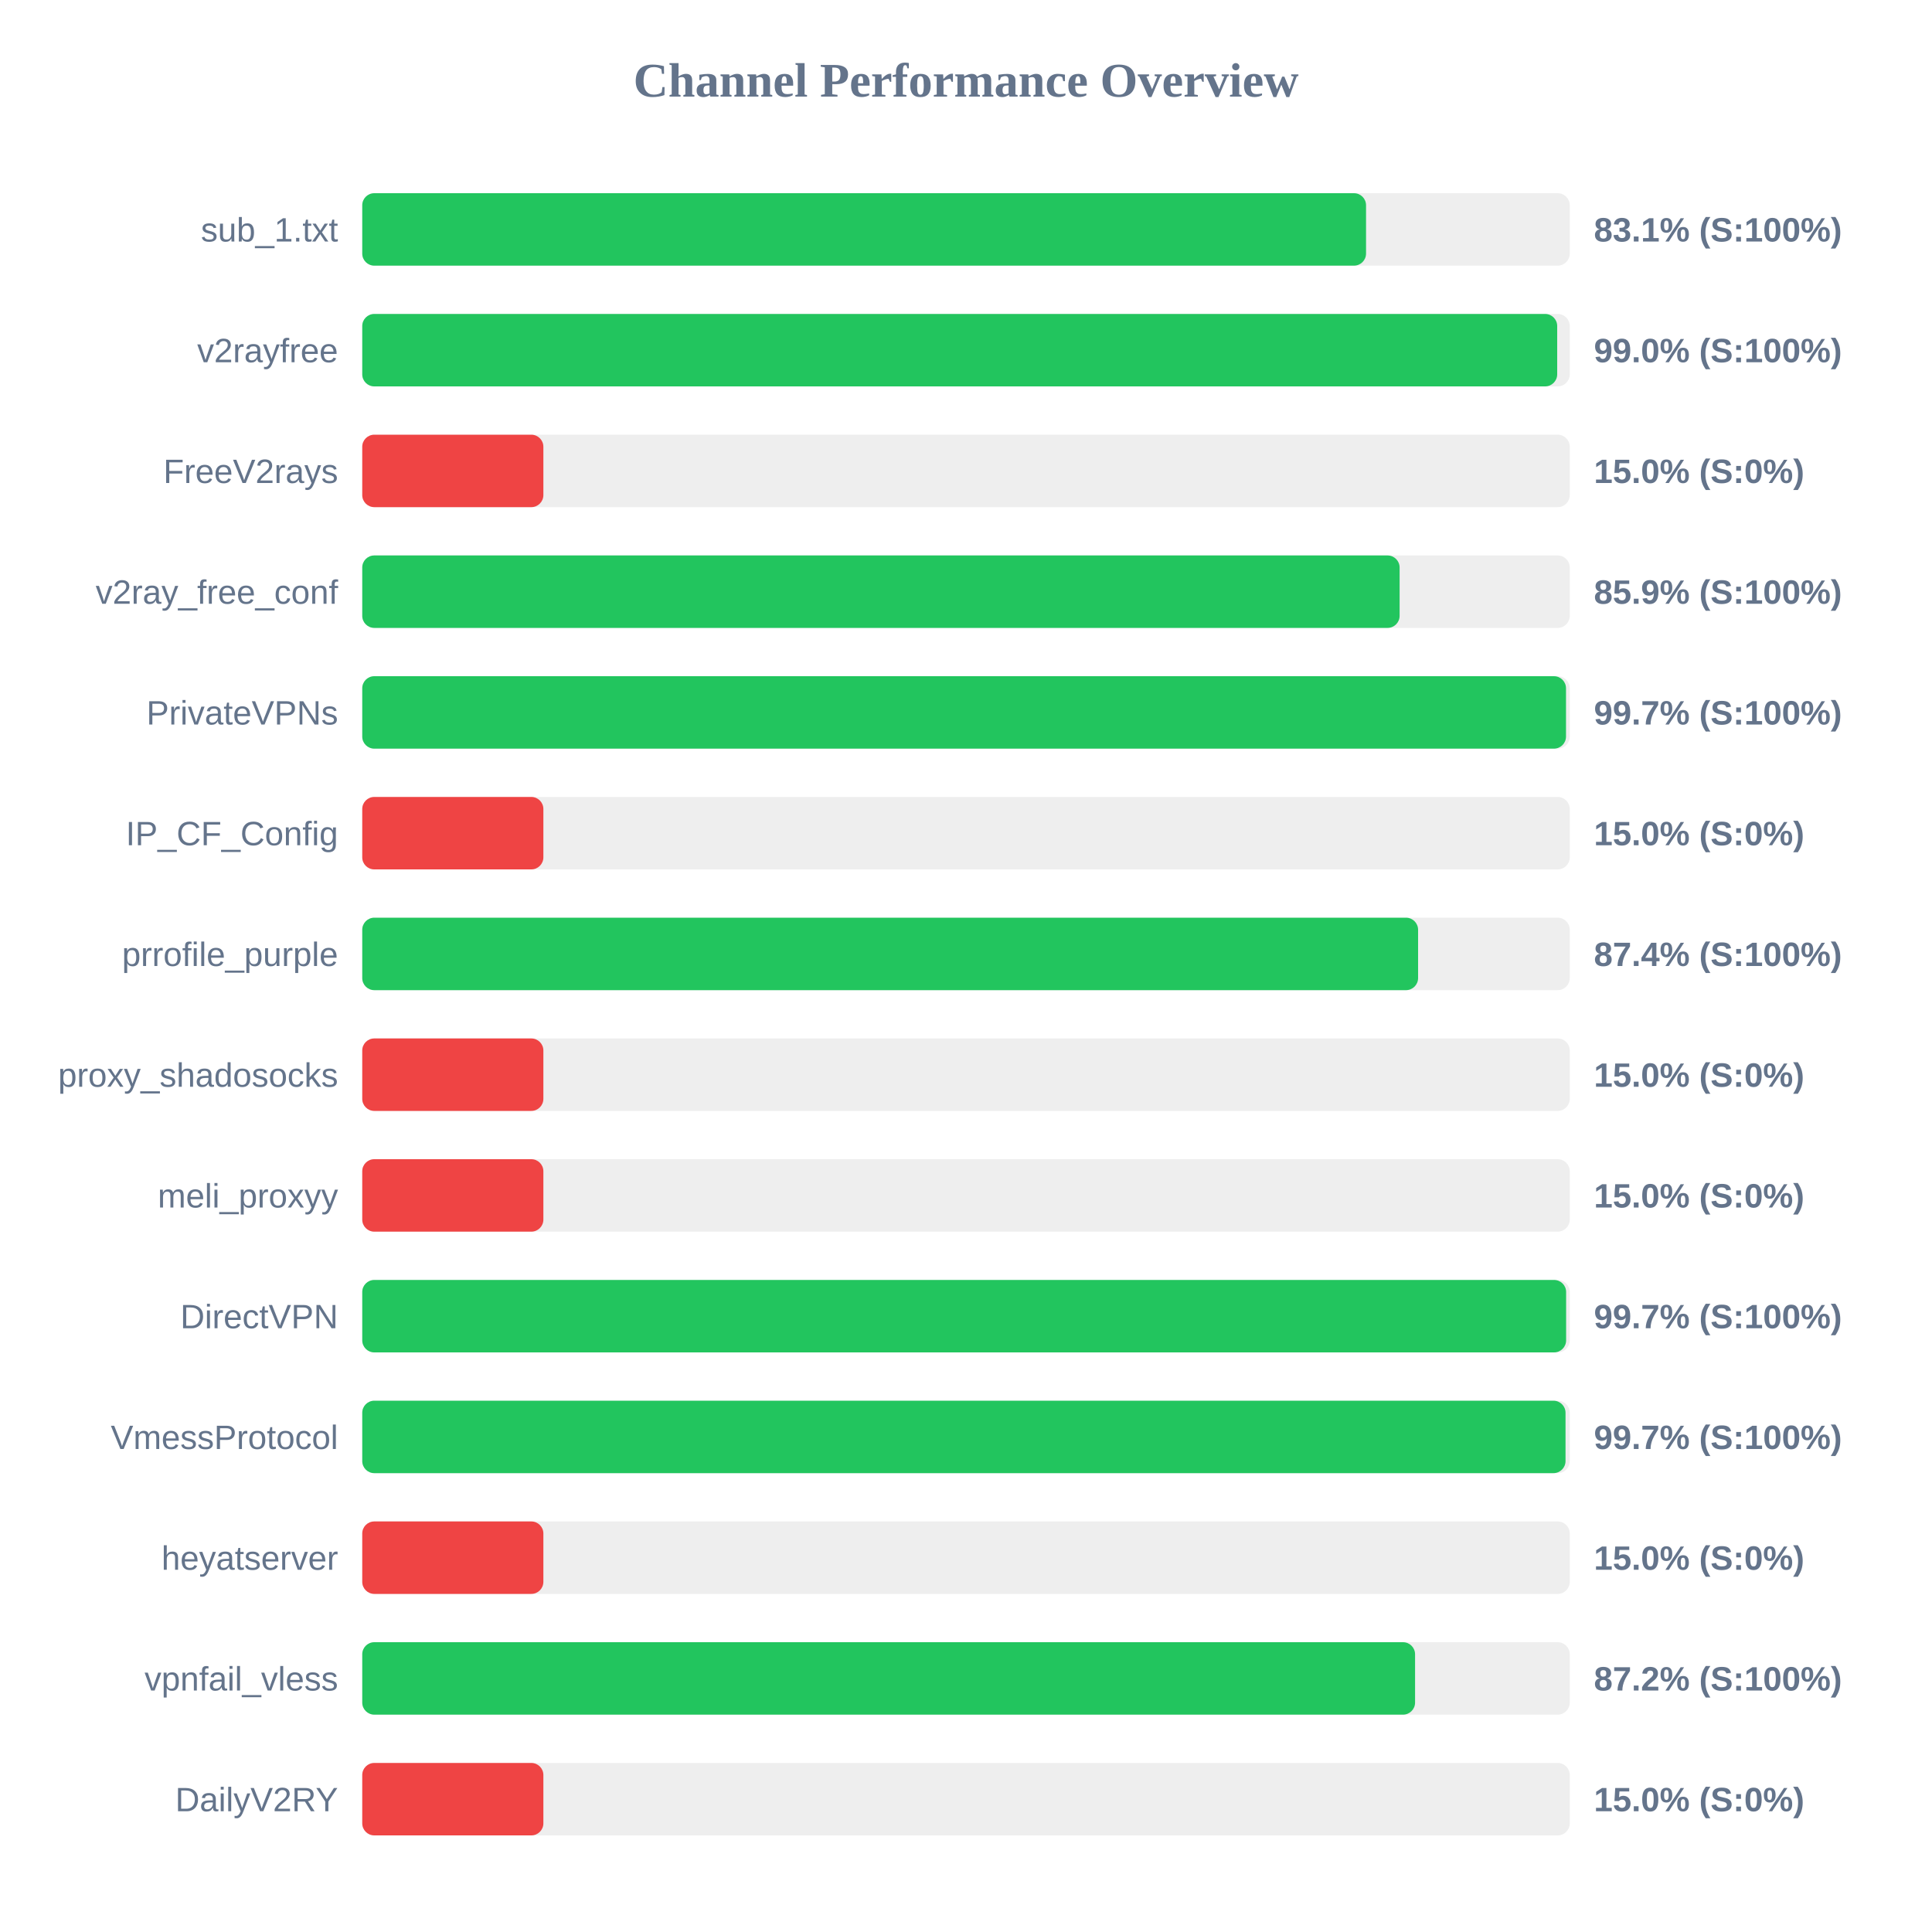
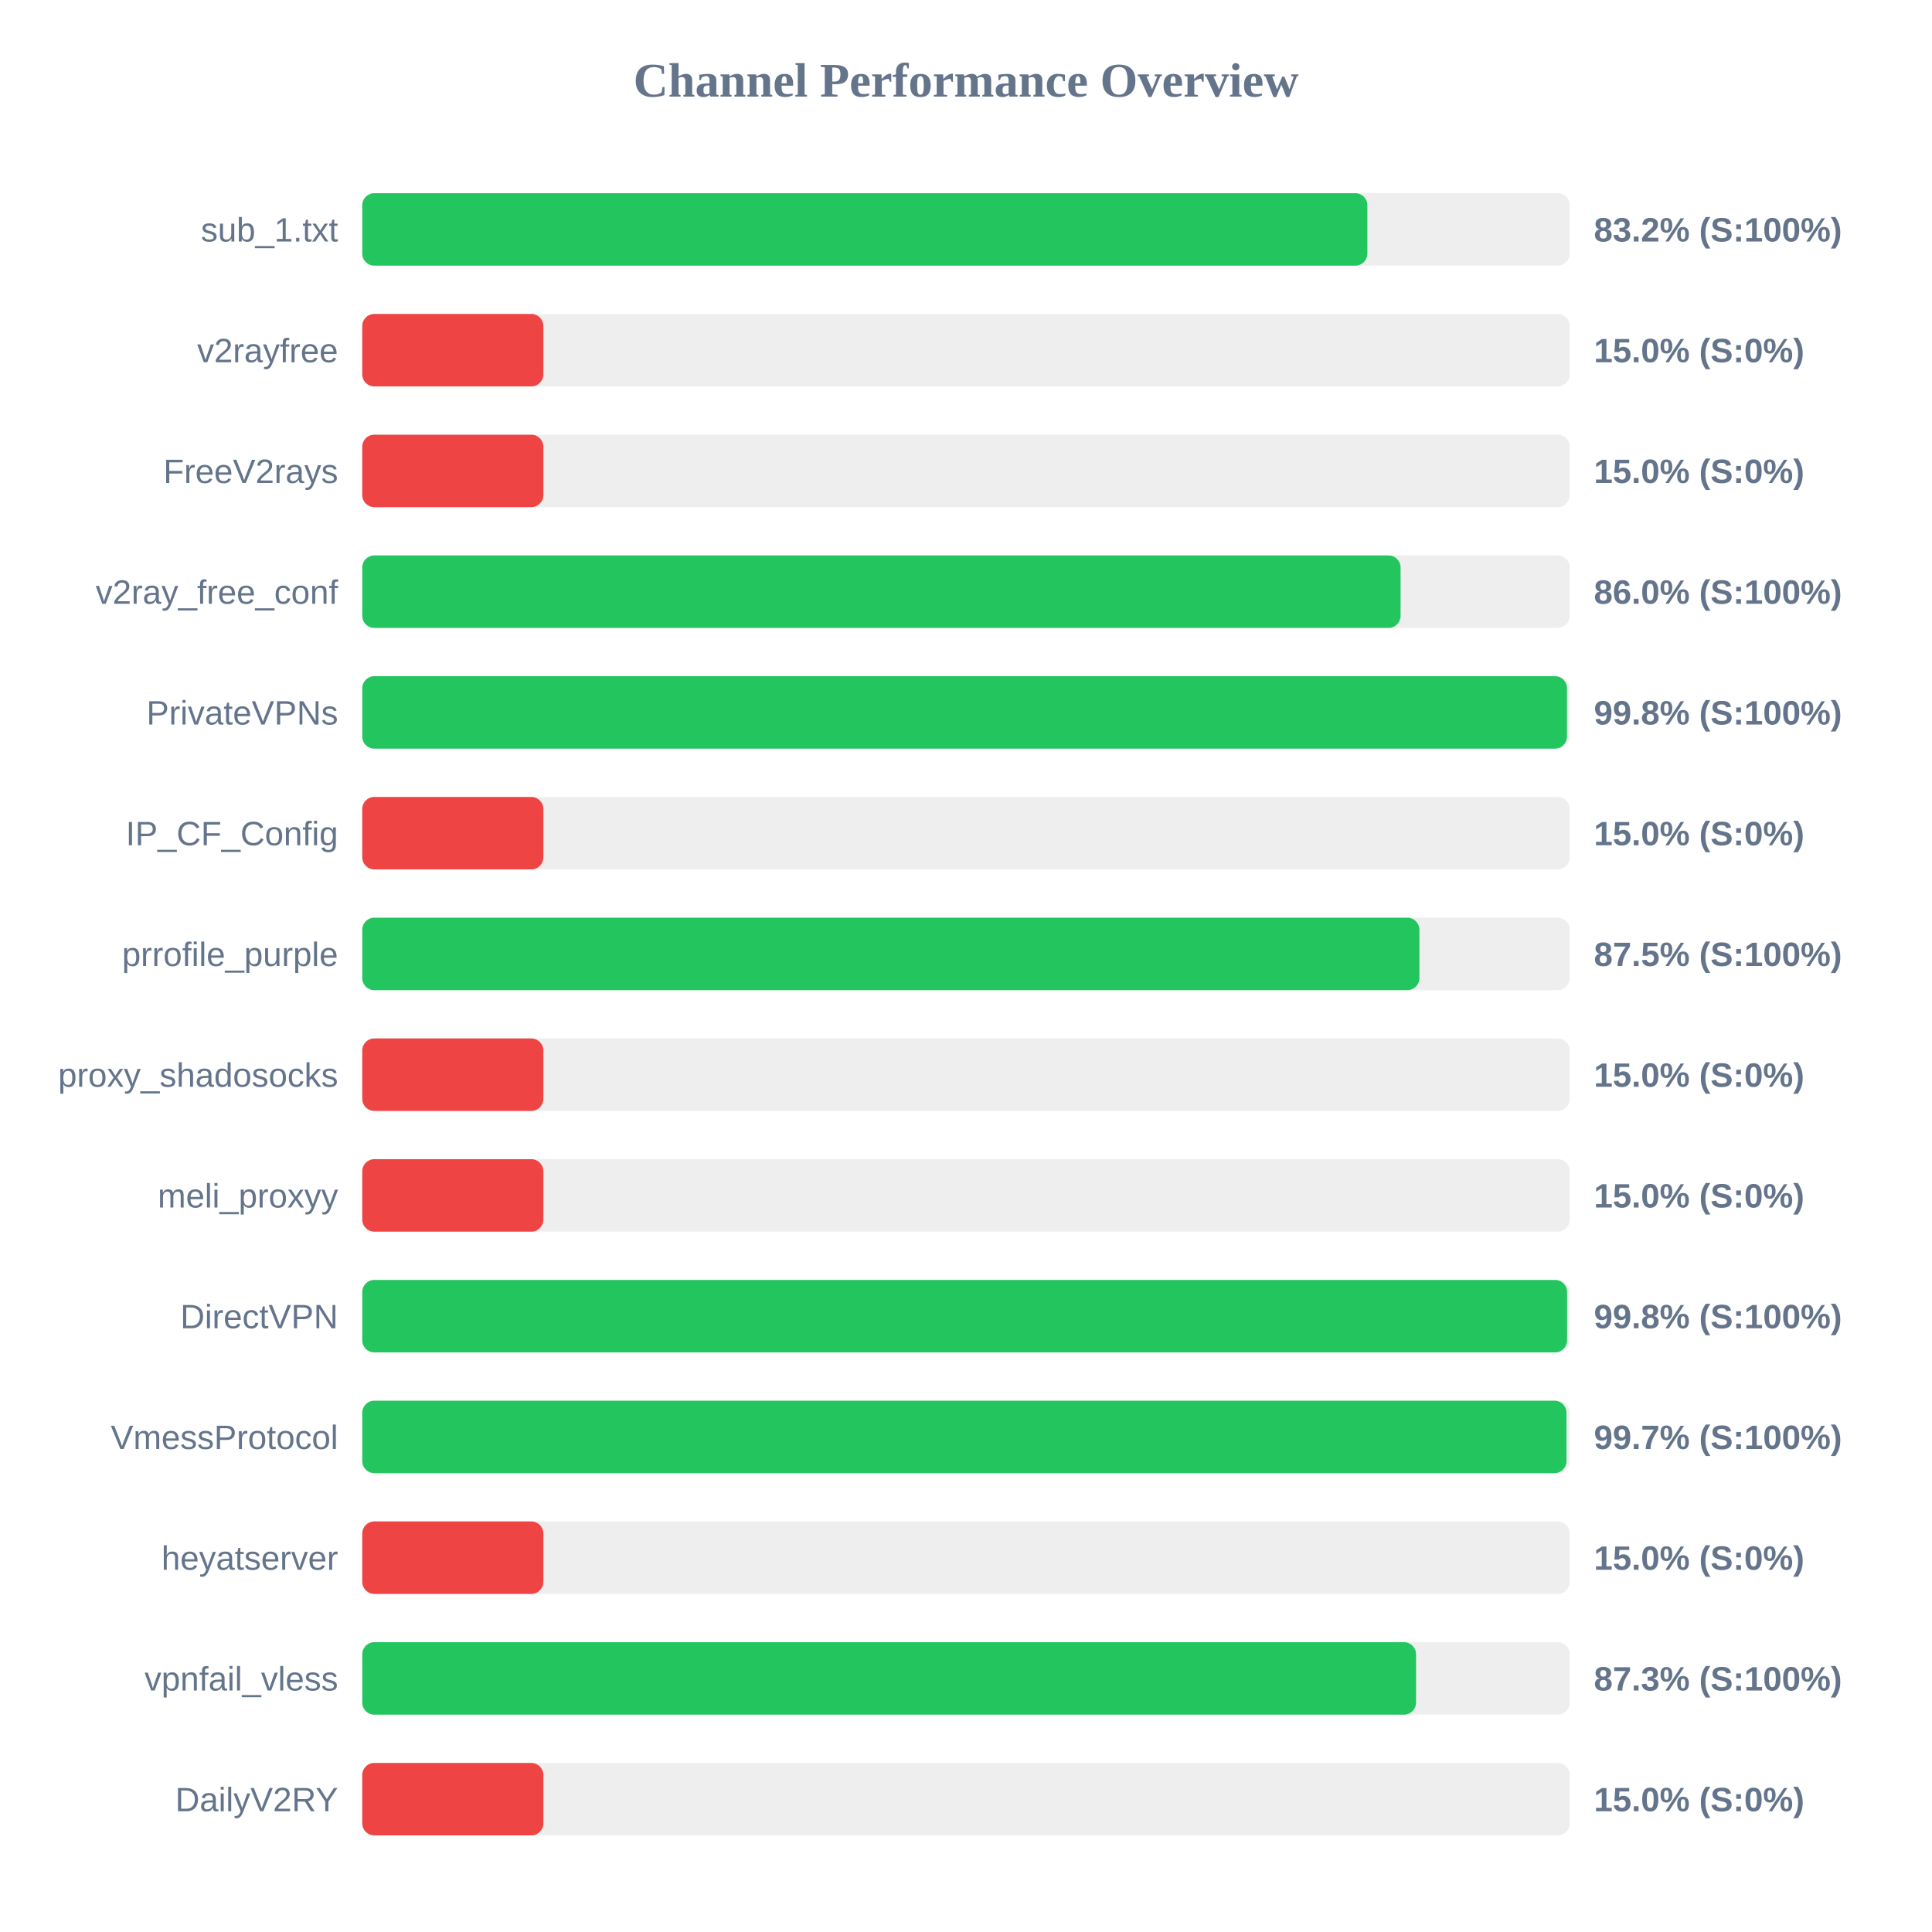
<svg xmlns="http://www.w3.org/2000/svg" width="800" height="800" version="1.1">
  <style>
        .row { font: 14px Arial; fill: #64748b; }
        .score { font: bold 14px Arial; fill: #64748b; }
    </style>
  <text x="400" y="40" text-anchor="middle" font-size="20px" font-weight="bold" fill="#64748b">Channel Performance Overview</text>
  <rect x="150" y="80" width="500" height="30" fill="#eee" rx="5" />
-   <rect x="150" y="80" width="415.65" height="30" fill="#22c55e" rx="5" />
+   <rect x="150" y="80" width="416.2" height="30" fill="#22c55e" rx="5" />
  <text x="140" y="100" text-anchor="end" class="row">sub_1.txt</text>
-   <text x="660" y="100" text-anchor="start" class="score">83.1% (S:100%)</text>
+   <text x="660" y="100" text-anchor="start" class="score">83.2% (S:100%)</text>
  <rect x="150" y="130" width="500" height="30" fill="#eee" rx="5" />
-   <rect x="150" y="130" width="494.8" height="30" fill="#22c55e" rx="5" />
+   <rect x="150" y="130" width="75.0" height="30" fill="#ef4444" rx="5" />
  <text x="140" y="150" text-anchor="end" class="row">v2rayfree</text>
-   <text x="660" y="150" text-anchor="start" class="score">99.0% (S:100%)</text>
+   <text x="660" y="150" text-anchor="start" class="score">15.0% (S:0%)</text>
  <rect x="150" y="180" width="500" height="30" fill="#eee" rx="5" />
  <rect x="150" y="180" width="75.0" height="30" fill="#ef4444" rx="5" />
  <text x="140" y="200" text-anchor="end" class="row">FreeV2rays</text>
  <text x="660" y="200" text-anchor="start" class="score">15.0% (S:0%)</text>
  <rect x="150" y="230" width="500" height="30" fill="#eee" rx="5" />
-   <rect x="150" y="230" width="429.55" height="30" fill="#22c55e" rx="5" />
+   <rect x="150" y="230" width="429.95" height="30" fill="#22c55e" rx="5" />
  <text x="140" y="250" text-anchor="end" class="row">v2ray_free_conf</text>
-   <text x="660" y="250" text-anchor="start" class="score">85.9% (S:100%)</text>
+   <text x="660" y="250" text-anchor="start" class="score">86.0% (S:100%)</text>
  <rect x="150" y="280" width="500" height="30" fill="#eee" rx="5" />
-   <rect x="150" y="280" width="498.45" height="30" fill="#22c55e" rx="5" />
+   <rect x="150" y="280" width="498.85" height="30" fill="#22c55e" rx="5" />
  <text x="140" y="300" text-anchor="end" class="row">PrivateVPNs</text>
-   <text x="660" y="300" text-anchor="start" class="score">99.7% (S:100%)</text>
+   <text x="660" y="300" text-anchor="start" class="score">99.8% (S:100%)</text>
  <rect x="150" y="330" width="500" height="30" fill="#eee" rx="5" />
  <rect x="150" y="330" width="75.0" height="30" fill="#ef4444" rx="5" />
  <text x="140" y="350" text-anchor="end" class="row">IP_CF_Config</text>
  <text x="660" y="350" text-anchor="start" class="score">15.0% (S:0%)</text>
  <rect x="150" y="380" width="500" height="30" fill="#eee" rx="5" />
-   <rect x="150" y="380" width="437.2" height="30" fill="#22c55e" rx="5" />
+   <rect x="150" y="380" width="437.75" height="30" fill="#22c55e" rx="5" />
  <text x="140" y="400" text-anchor="end" class="row">prrofile_purple</text>
-   <text x="660" y="400" text-anchor="start" class="score">87.4% (S:100%)</text>
+   <text x="660" y="400" text-anchor="start" class="score">87.5% (S:100%)</text>
  <rect x="150" y="430" width="500" height="30" fill="#eee" rx="5" />
  <rect x="150" y="430" width="75.0" height="30" fill="#ef4444" rx="5" />
  <text x="140" y="450" text-anchor="end" class="row">proxy_shadosocks</text>
  <text x="660" y="450" text-anchor="start" class="score">15.0% (S:0%)</text>
  <rect x="150" y="480" width="500" height="30" fill="#eee" rx="5" />
  <rect x="150" y="480" width="75.0" height="30" fill="#ef4444" rx="5" />
  <text x="140" y="500" text-anchor="end" class="row">meli_proxyy</text>
  <text x="660" y="500" text-anchor="start" class="score">15.0% (S:0%)</text>
  <rect x="150" y="530" width="500" height="30" fill="#eee" rx="5" />
-   <rect x="150" y="530" width="498.5" height="30" fill="#22c55e" rx="5" />
+   <rect x="150" y="530" width="498.9" height="30" fill="#22c55e" rx="5" />
  <text x="140" y="550" text-anchor="end" class="row">DirectVPN</text>
-   <text x="660" y="550" text-anchor="start" class="score">99.7% (S:100%)</text>
+   <text x="660" y="550" text-anchor="start" class="score">99.8% (S:100%)</text>
  <rect x="150" y="580" width="500" height="30" fill="#eee" rx="5" />
-   <rect x="150" y="580" width="498.25" height="30" fill="#22c55e" rx="5" />
+   <rect x="150" y="580" width="498.65" height="30" fill="#22c55e" rx="5" />
  <text x="140" y="600" text-anchor="end" class="row">VmessProtocol</text>
  <text x="660" y="600" text-anchor="start" class="score">99.7% (S:100%)</text>
  <rect x="150" y="630" width="500" height="30" fill="#eee" rx="5" />
  <rect x="150" y="630" width="75.0" height="30" fill="#ef4444" rx="5" />
  <text x="140" y="650" text-anchor="end" class="row">heyatserver</text>
  <text x="660" y="650" text-anchor="start" class="score">15.0% (S:0%)</text>
  <rect x="150" y="680" width="500" height="30" fill="#eee" rx="5" />
-   <rect x="150" y="680" width="435.95" height="30" fill="#22c55e" rx="5" />
+   <rect x="150" y="680" width="436.35" height="30" fill="#22c55e" rx="5" />
  <text x="140" y="700" text-anchor="end" class="row">vpnfail_vless</text>
-   <text x="660" y="700" text-anchor="start" class="score">87.2% (S:100%)</text>
+   <text x="660" y="700" text-anchor="start" class="score">87.3% (S:100%)</text>
  <rect x="150" y="730" width="500" height="30" fill="#eee" rx="5" />
  <rect x="150" y="730" width="75.0" height="30" fill="#ef4444" rx="5" />
  <text x="140" y="750" text-anchor="end" class="row">DailyV2RY</text>
  <text x="660" y="750" text-anchor="start" class="score">15.0% (S:0%)</text>
</svg>
